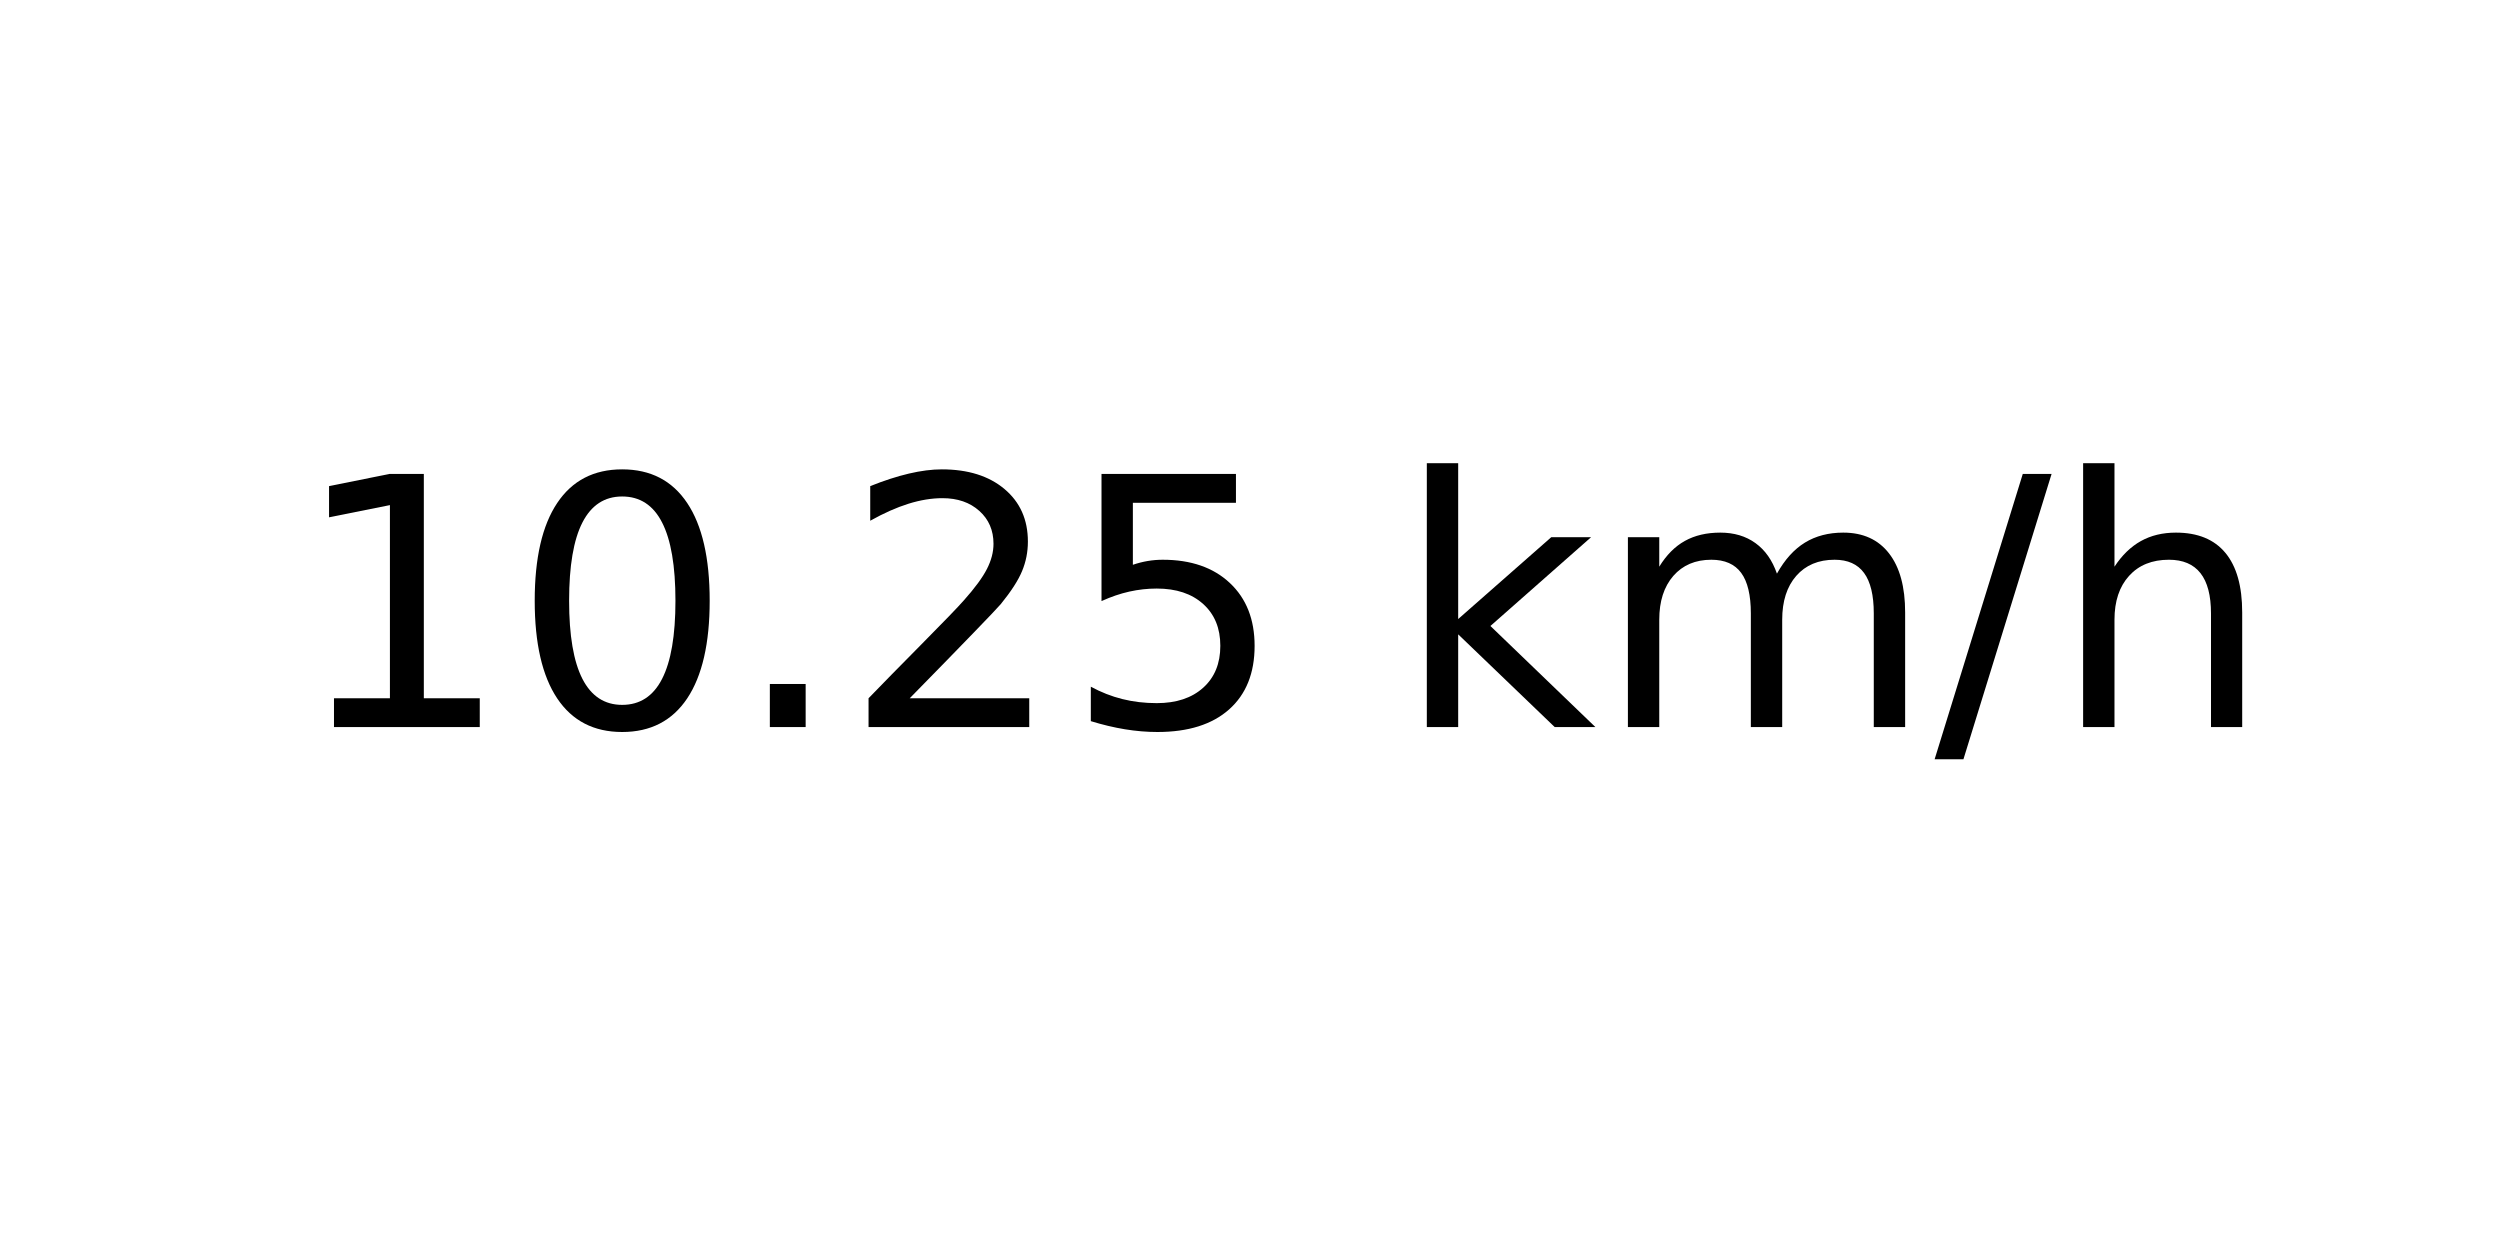
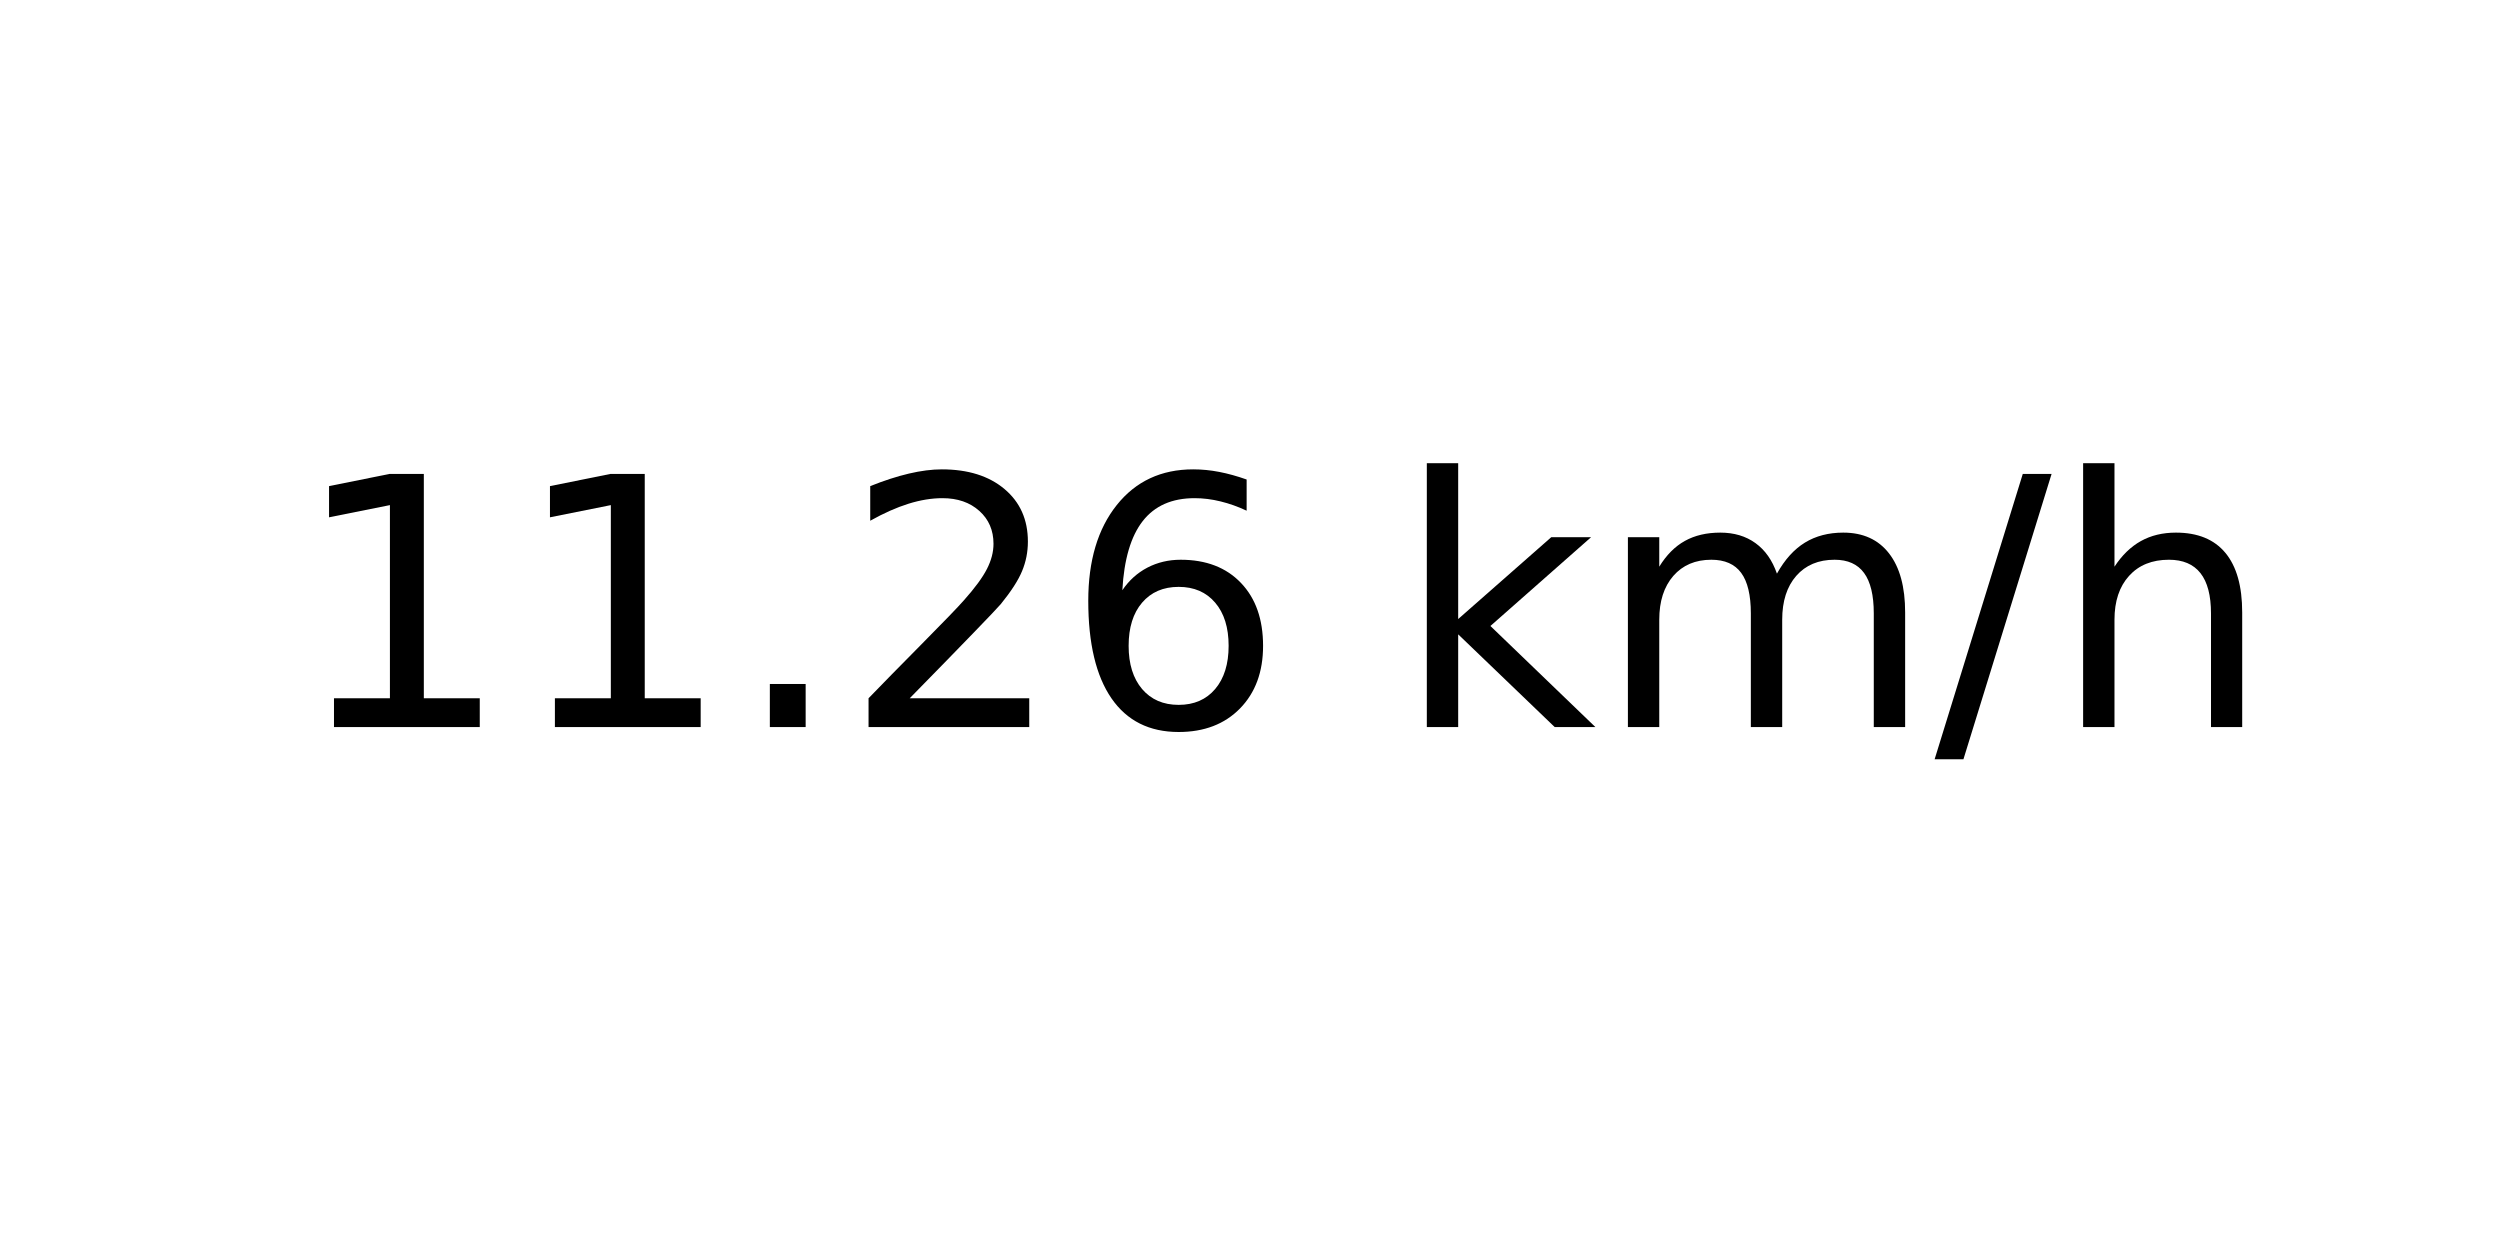
<svg xmlns="http://www.w3.org/2000/svg" xmlns:xlink="http://www.w3.org/1999/xlink" width="72pt" height="36pt" viewBox="0 0 72 36" version="1.1">
  <defs>
    <style type="text/css">*{stroke-linejoin: round; stroke-linecap: butt}</style>
  </defs>
  <g id="figure_1">
    <g id="axes_1">
      <g id="text_1">
        <g transform="translate(8.378125 20.93937) scale(0.1 -0.1)">
          <defs>
            <path id="DejaVuSans-31" d="M 794 531  L 1825 531  L 1825 4091  L 703 3866  L 703 4441  L 1819 4666  L 2450 4666  L 2450 531  L 3481 531  L 3481 0  L 794 0  L 794 531  z " transform="scale(0.015625)" />
-             <path id="DejaVuSans-30" d="M 2034 4250  Q 1547 4250 1301 3770  Q 1056 3291 1056 2328  Q 1056 1369 1301 889  Q 1547 409 2034 409  Q 2525 409 2770 889  Q 3016 1369 3016 2328  Q 3016 3291 2770 3770  Q 2525 4250 2034 4250  z M 2034 4750  Q 2819 4750 3233 4129  Q 3647 3509 3647 2328  Q 3647 1150 3233 529  Q 2819 -91 2034 -91  Q 1250 -91 836 529  Q 422 1150 422 2328  Q 422 3509 836 4129  Q 1250 4750 2034 4750  z " transform="scale(0.015625)" />
            <path id="DejaVuSans-2e" d="M 684 794  L 1344 794  L 1344 0  L 684 0  L 684 794  z " transform="scale(0.015625)" />
            <path id="DejaVuSans-32" d="M 1228 531  L 3431 531  L 3431 0  L 469 0  L 469 531  Q 828 903 1448 1529  Q 2069 2156 2228 2338  Q 2531 2678 2651 2914  Q 2772 3150 2772 3378  Q 2772 3750 2511 3984  Q 2250 4219 1831 4219  Q 1534 4219 1204 4116  Q 875 4013 500 3803  L 500 4441  Q 881 4594 1212 4672  Q 1544 4750 1819 4750  Q 2544 4750 2975 4387  Q 3406 4025 3406 3419  Q 3406 3131 3298 2873  Q 3191 2616 2906 2266  Q 2828 2175 2409 1742  Q 1991 1309 1228 531  z " transform="scale(0.015625)" />
-             <path id="DejaVuSans-35" d="M 691 4666  L 3169 4666  L 3169 4134  L 1269 4134  L 1269 2991  Q 1406 3038 1543 3061  Q 1681 3084 1819 3084  Q 2600 3084 3056 2656  Q 3513 2228 3513 1497  Q 3513 744 3044 326  Q 2575 -91 1722 -91  Q 1428 -91 1123 -41  Q 819 9 494 109  L 494 744  Q 775 591 1075 516  Q 1375 441 1709 441  Q 2250 441 2565 725  Q 2881 1009 2881 1497  Q 2881 1984 2565 2268  Q 2250 2553 1709 2553  Q 1456 2553 1204 2497  Q 953 2441 691 2322  L 691 4666  z " transform="scale(0.015625)" />
+             <path id="DejaVuSans-36" d="M 2113 2584  Q 1688 2584 1439 2293  Q 1191 2003 1191 1497  Q 1191 994 1439 701  Q 1688 409 2113 409  Q 2538 409 2786 701  Q 3034 994 3034 1497  Q 3034 2003 2786 2293  Q 2538 2584 2113 2584  z M 3366 4563  L 3366 3988  Q 3128 4100 2886 4159  Q 2644 4219 2406 4219  Q 1781 4219 1451 3797  Q 1122 3375 1075 2522  Q 1259 2794 1537 2939  Q 1816 3084 2150 3084  Q 2853 3084 3261 2657  Q 3669 2231 3669 1497  Q 3669 778 3244 343  Q 2819 -91 2113 -91  Q 1303 -91 875 529  Q 447 1150 447 2328  Q 447 3434 972 4092  Q 1497 4750 2381 4750  Q 2619 4750 2861 4703  Q 3103 4656 3366 4563  z " transform="scale(0.015625)" />
            <path id="DejaVuSans-20" transform="scale(0.015625)" />
            <path id="DejaVuSans-6b" d="M 581 4863  L 1159 4863  L 1159 1991  L 2875 3500  L 3609 3500  L 1753 1863  L 3688 0  L 2938 0  L 1159 1709  L 1159 0  L 581 0  L 581 4863  z " transform="scale(0.015625)" />
            <path id="DejaVuSans-6d" d="M 3328 2828  Q 3544 3216 3844 3400  Q 4144 3584 4550 3584  Q 5097 3584 5394 3201  Q 5691 2819 5691 2113  L 5691 0  L 5113 0  L 5113 2094  Q 5113 2597 4934 2840  Q 4756 3084 4391 3084  Q 3944 3084 3684 2787  Q 3425 2491 3425 1978  L 3425 0  L 2847 0  L 2847 2094  Q 2847 2600 2669 2842  Q 2491 3084 2119 3084  Q 1678 3084 1418 2786  Q 1159 2488 1159 1978  L 1159 0  L 581 0  L 581 3500  L 1159 3500  L 1159 2956  Q 1356 3278 1631 3431  Q 1906 3584 2284 3584  Q 2666 3584 2933 3390  Q 3200 3197 3328 2828  z " transform="scale(0.015625)" />
            <path id="DejaVuSans-2f" d="M 1625 4666  L 2156 4666  L 531 -594  L 0 -594  L 1625 4666  z " transform="scale(0.015625)" />
            <path id="DejaVuSans-68" d="M 3513 2113  L 3513 0  L 2938 0  L 2938 2094  Q 2938 2591 2744 2837  Q 2550 3084 2163 3084  Q 1697 3084 1428 2787  Q 1159 2491 1159 1978  L 1159 0  L 581 0  L 581 4863  L 1159 4863  L 1159 2956  Q 1366 3272 1645 3428  Q 1925 3584 2291 3584  Q 2894 3584 3203 3211  Q 3513 2838 3513 2113  z " transform="scale(0.015625)" />
          </defs>
          <use xlink:href="#DejaVuSans-31" />
-           <use xlink:href="#DejaVuSans-30" x="63.623" />
+           <use xlink:href="#DejaVuSans-31" x="63.623" />
          <use xlink:href="#DejaVuSans-2e" x="127.246" />
          <use xlink:href="#DejaVuSans-32" x="159.033" />
-           <use xlink:href="#DejaVuSans-35" x="222.656" />
+           <use xlink:href="#DejaVuSans-36" x="222.656" />
          <use xlink:href="#DejaVuSans-20" x="286.279" />
          <use xlink:href="#DejaVuSans-6b" x="318.066" />
          <use xlink:href="#DejaVuSans-6d" x="375.977" />
          <use xlink:href="#DejaVuSans-2f" x="473.389" />
          <use xlink:href="#DejaVuSans-68" x="507.08" />
        </g>
      </g>
    </g>
  </g>
</svg>
